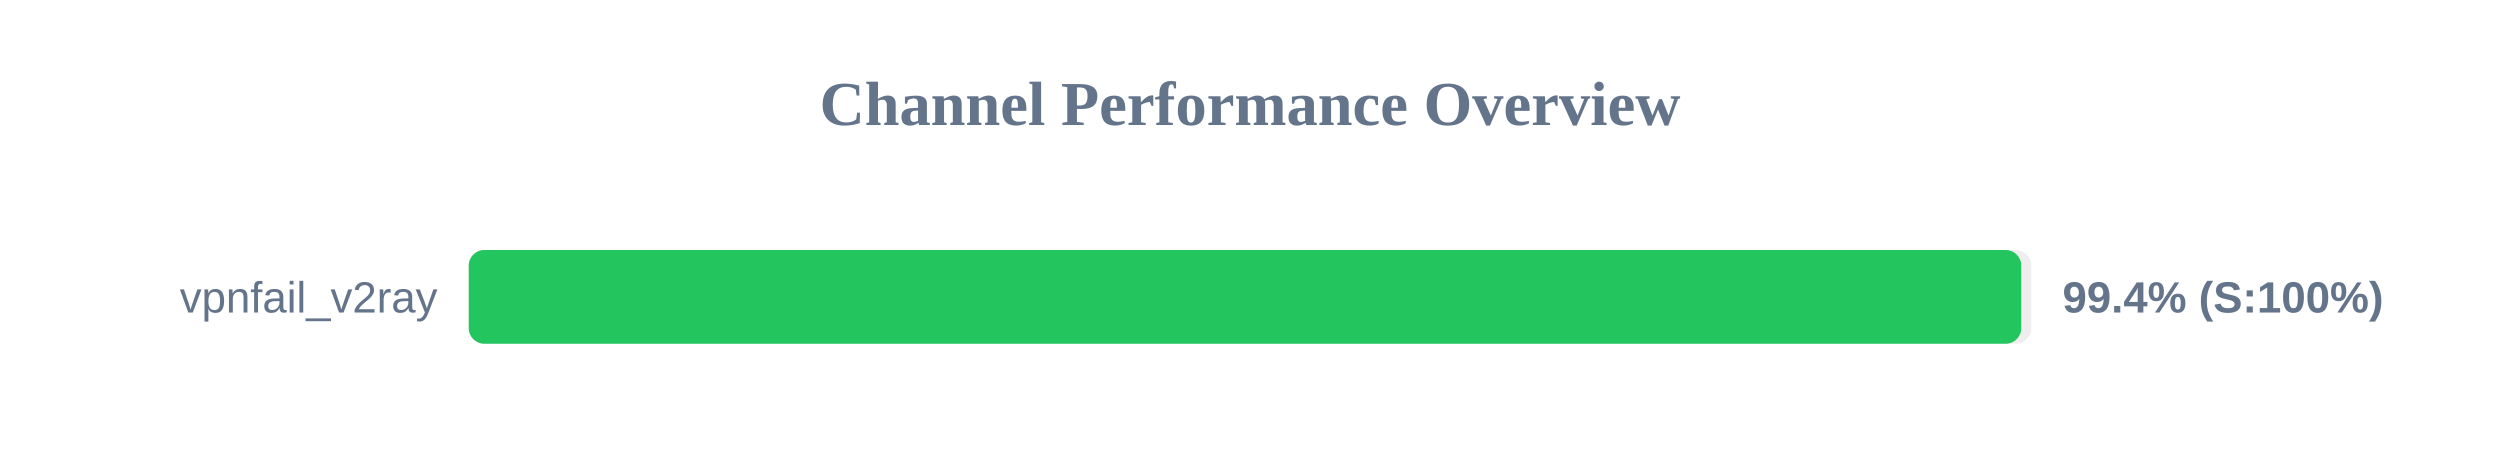
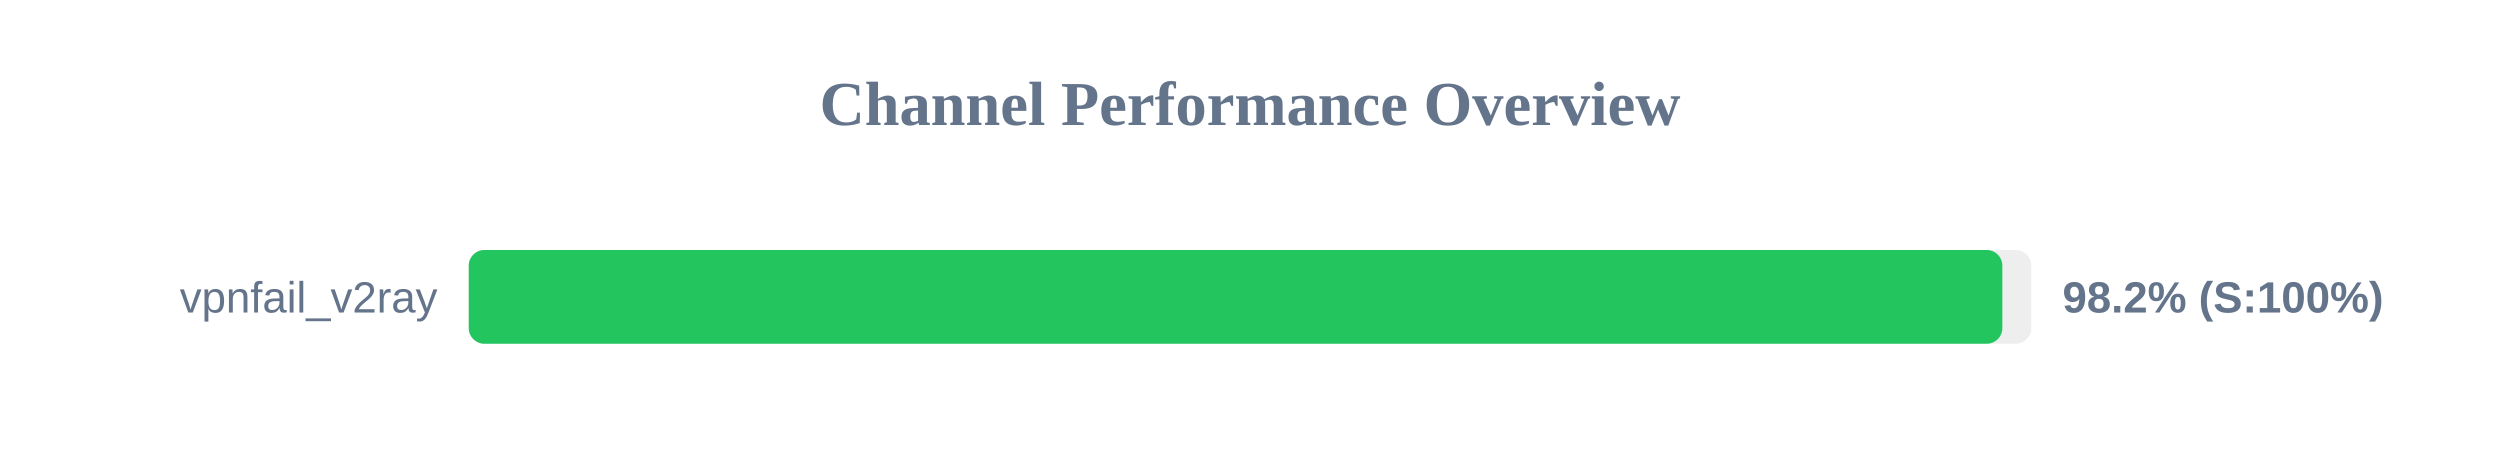
<svg xmlns="http://www.w3.org/2000/svg" width="800" height="150" version="1.1">
  <style>
        .row { font: 14px Arial; fill: #64748b; }
        .score { font: bold 14px Arial; fill: #64748b; }
    </style>
  <text x="400" y="40" text-anchor="middle" font-size="20px" font-weight="bold" fill="#64748b">Channel Performance Overview</text>
  <rect x="150" y="80" width="500" height="30" fill="#eee" rx="5" />
-   <rect x="150" y="80" width="496.8" height="30" fill="#22c55e" rx="5" />
+   <rect x="150" y="80" width="490.75" height="30" fill="#22c55e" rx="5" />
  <text x="140" y="100" text-anchor="end" class="row">vpnfail_v2ray</text>
-   <text x="660" y="100" text-anchor="start" class="score">99.4% (S:100%)</text>
+   <text x="660" y="100" text-anchor="start" class="score">98.2% (S:100%)</text>
</svg>
